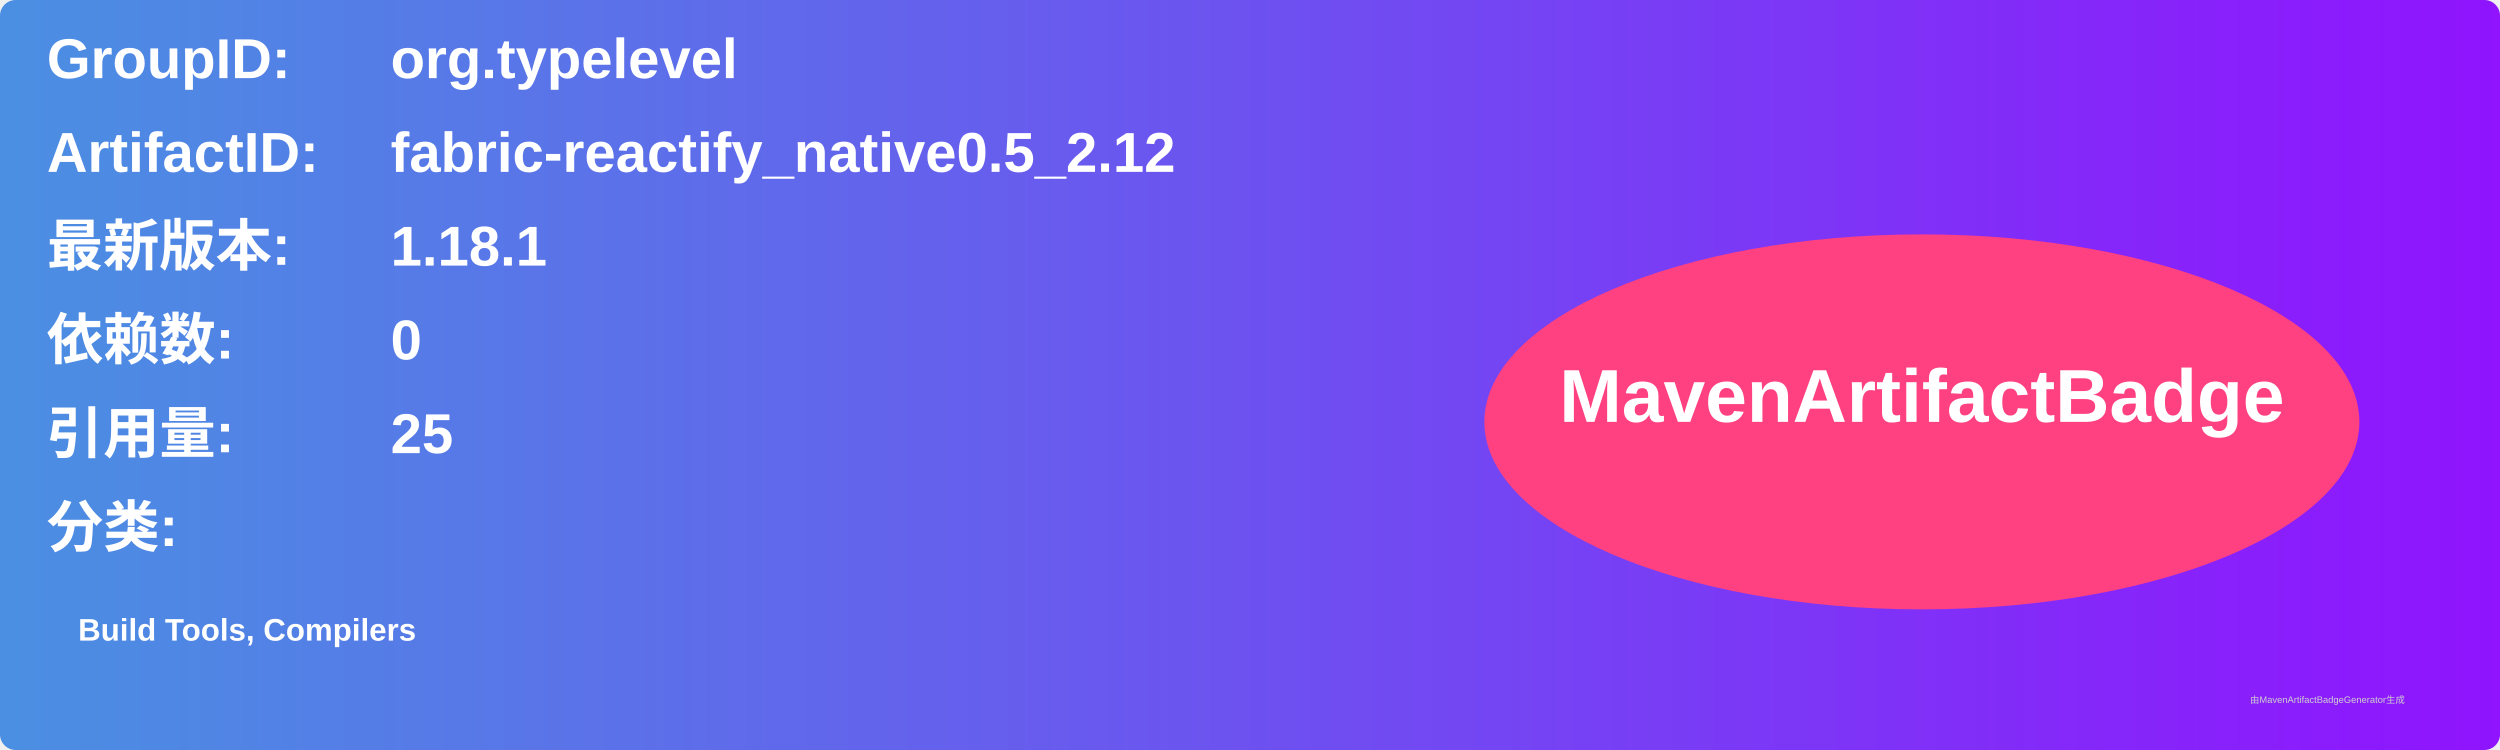
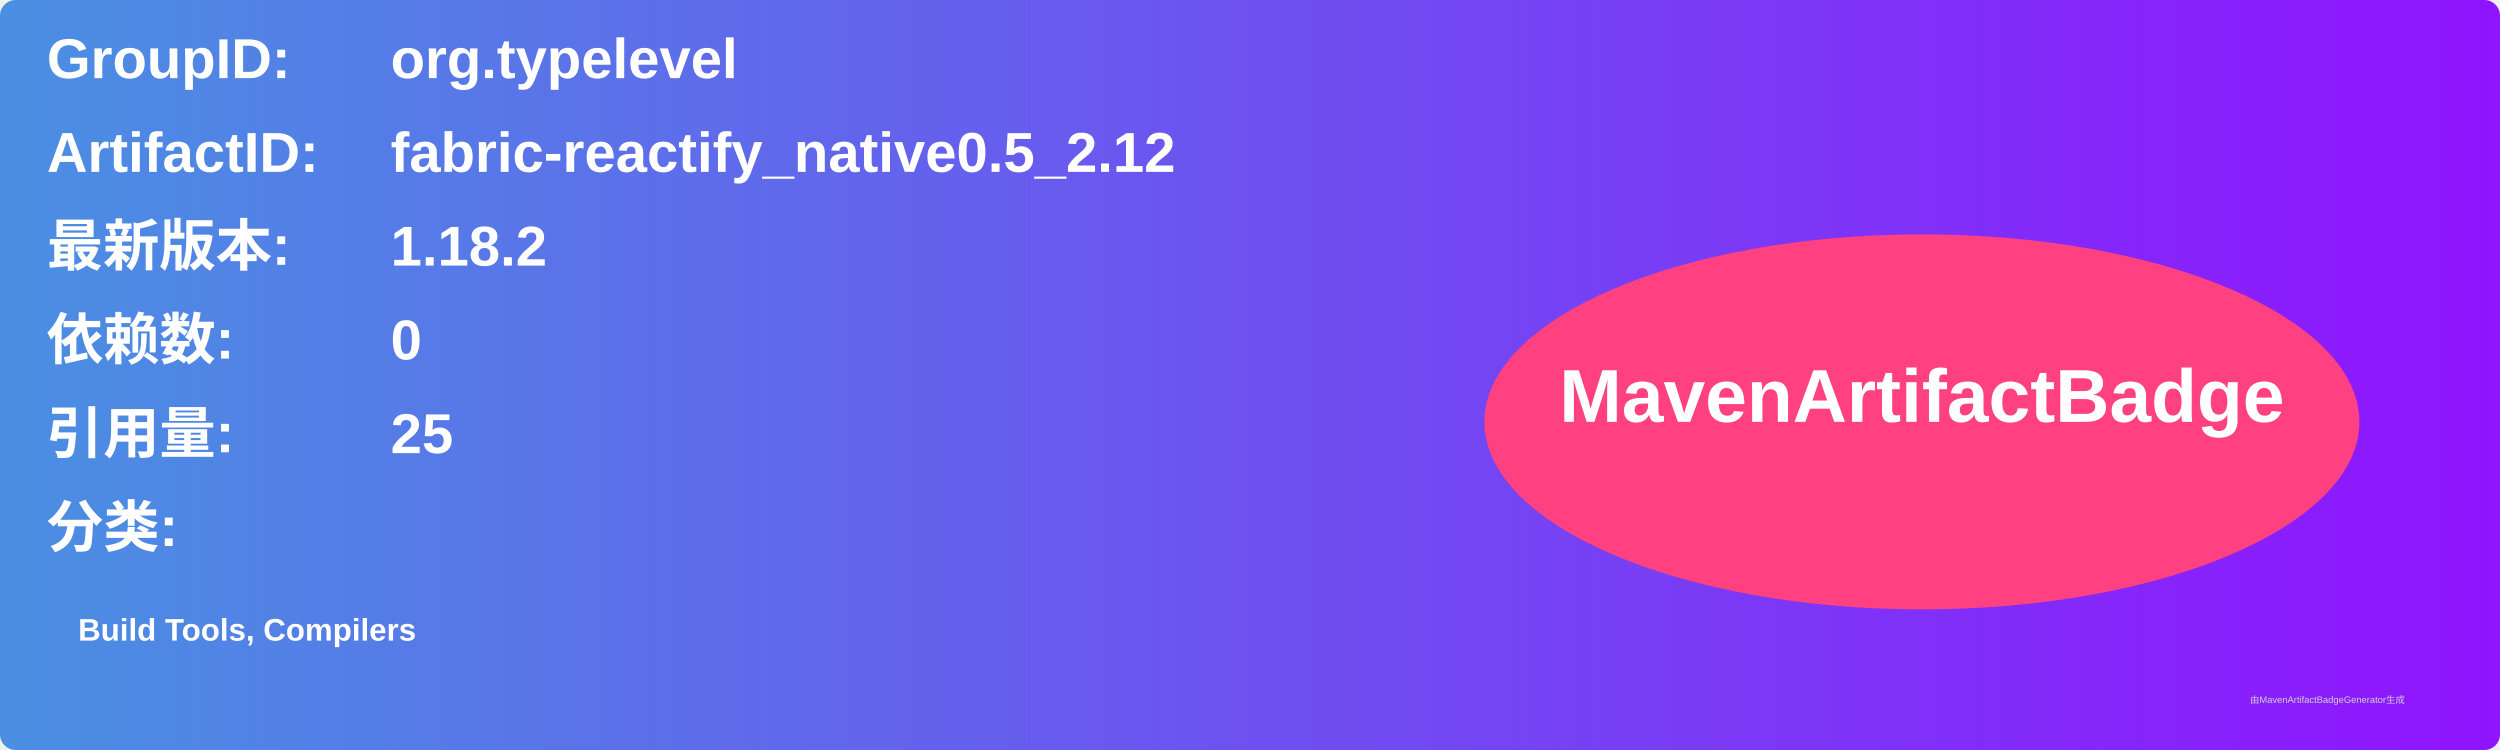
<svg xmlns="http://www.w3.org/2000/svg" width="800" height="240" viewBox="0 0 800 240">
  <linearGradient id="grad" x1="0%" y1="0%" x2="100%" y2="0%">
    <stop offset="0%" stop-color="#4a90e2" />
    <stop offset="100%" stop-color="#9013fe" />
  </linearGradient>
  <rect width="100%" height="100%" rx="5" ry="5" fill="url(#grad)" />
  <g transform="translate(15, 15)">
    <text x="0" y="10" font-family="Arial" font-size="18" fill="white" font-weight="bold" width="260">GroupID:</text>
    <text x="110" y="10" font-family="Arial" font-size="18" fill="white" font-weight="bold" width="460">org.typelevel</text>
    <text x="0" y="40" font-family="Arial" font-size="18" fill="white" font-weight="bold" width="260">ArtifactID:</text>
    <text x="110" y="40" font-family="Arial" font-size="18" fill="white" font-weight="bold" width="460">fabric-reactify_native0.5_2.12</text>
    <text x="0" y="70" font-family="Arial" font-size="18" fill="white" font-weight="bold">最新版本:</text>
    <text x="110" y="70" font-family="Arial" font-size="18" fill="white" font-weight="bold">
-       <tspan font-weight="bold">1.18.1</tspan>
+       <tspan font-weight="bold">1.18.2</tspan>
    </text>
    <text x="0" y="100" font-family="Arial" font-size="18" fill="white" font-weight="bold">依赖数: </text>
    <text x="110" y="100" font-family="Arial" font-size="18" fill="white">
      <tspan font-weight="bold">0</tspan>
    </text>
    <text x="0" y="130" font-family="Arial" font-size="18" fill="white" font-weight="bold">引用量: </text>
    <text x="110" y="130" font-family="Arial" font-size="18" fill="white">
      <tspan font-weight="bold">25</tspan>
    </text>
    <text x="0" y="160" font-family="Arial" font-size="18" fill="white" font-weight="bold">分类:</text>
    <text x="10" y="190" font-family="Arial" font-size="10" fill="white">
      <tspan font-weight="bold">Build Tools, Compilers</tspan>
    </text>
    <ellipse cx="600" cy="120" rx="140" ry="60" fill="#ff4081" />
    <text x="600" y="120" text-anchor="middle" font-family="Arial" font-size="24" fill="white" font-weight="bold">MavenArtifactBadge</text>
  </g>
  <text x="720" y="225" font-family="Arial" font-size="3" fill="#d0d0d0">由MavenArtifactBadgeGenerator生成</text>
</svg>
